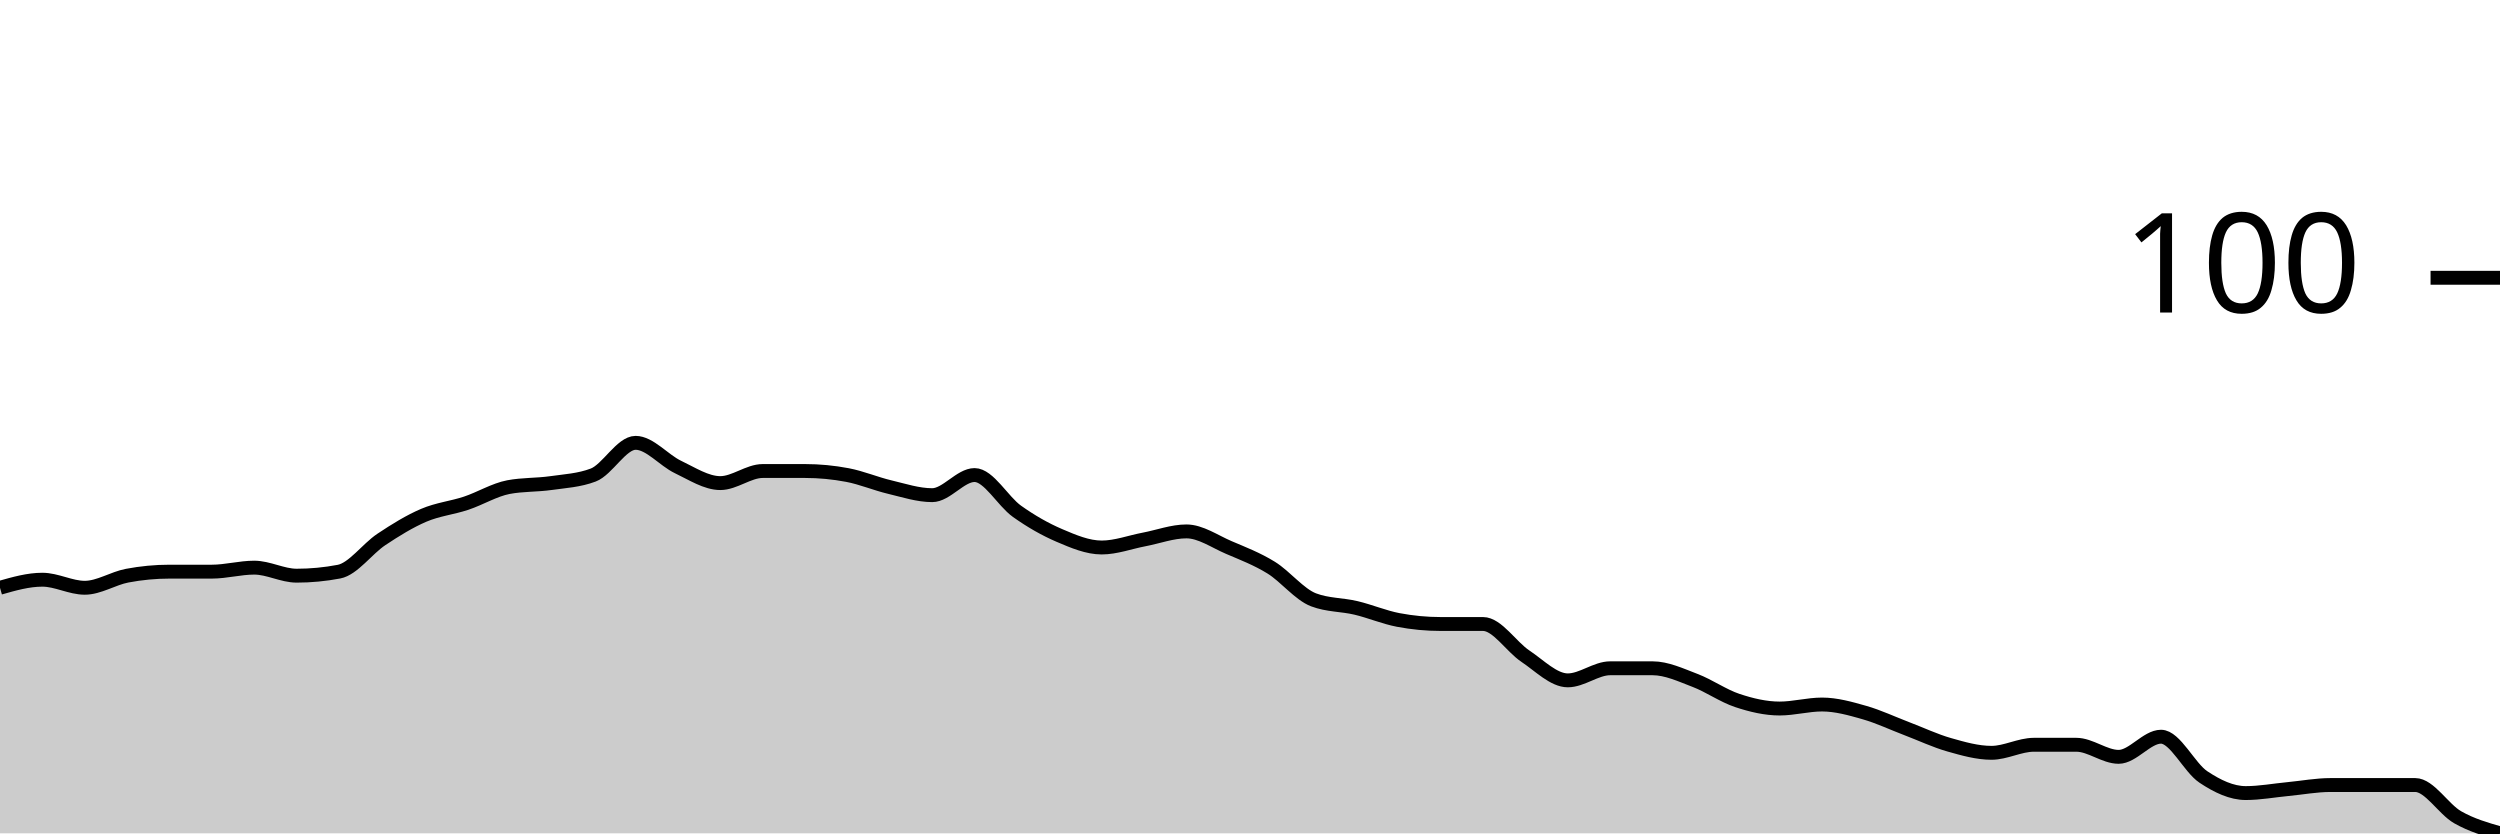
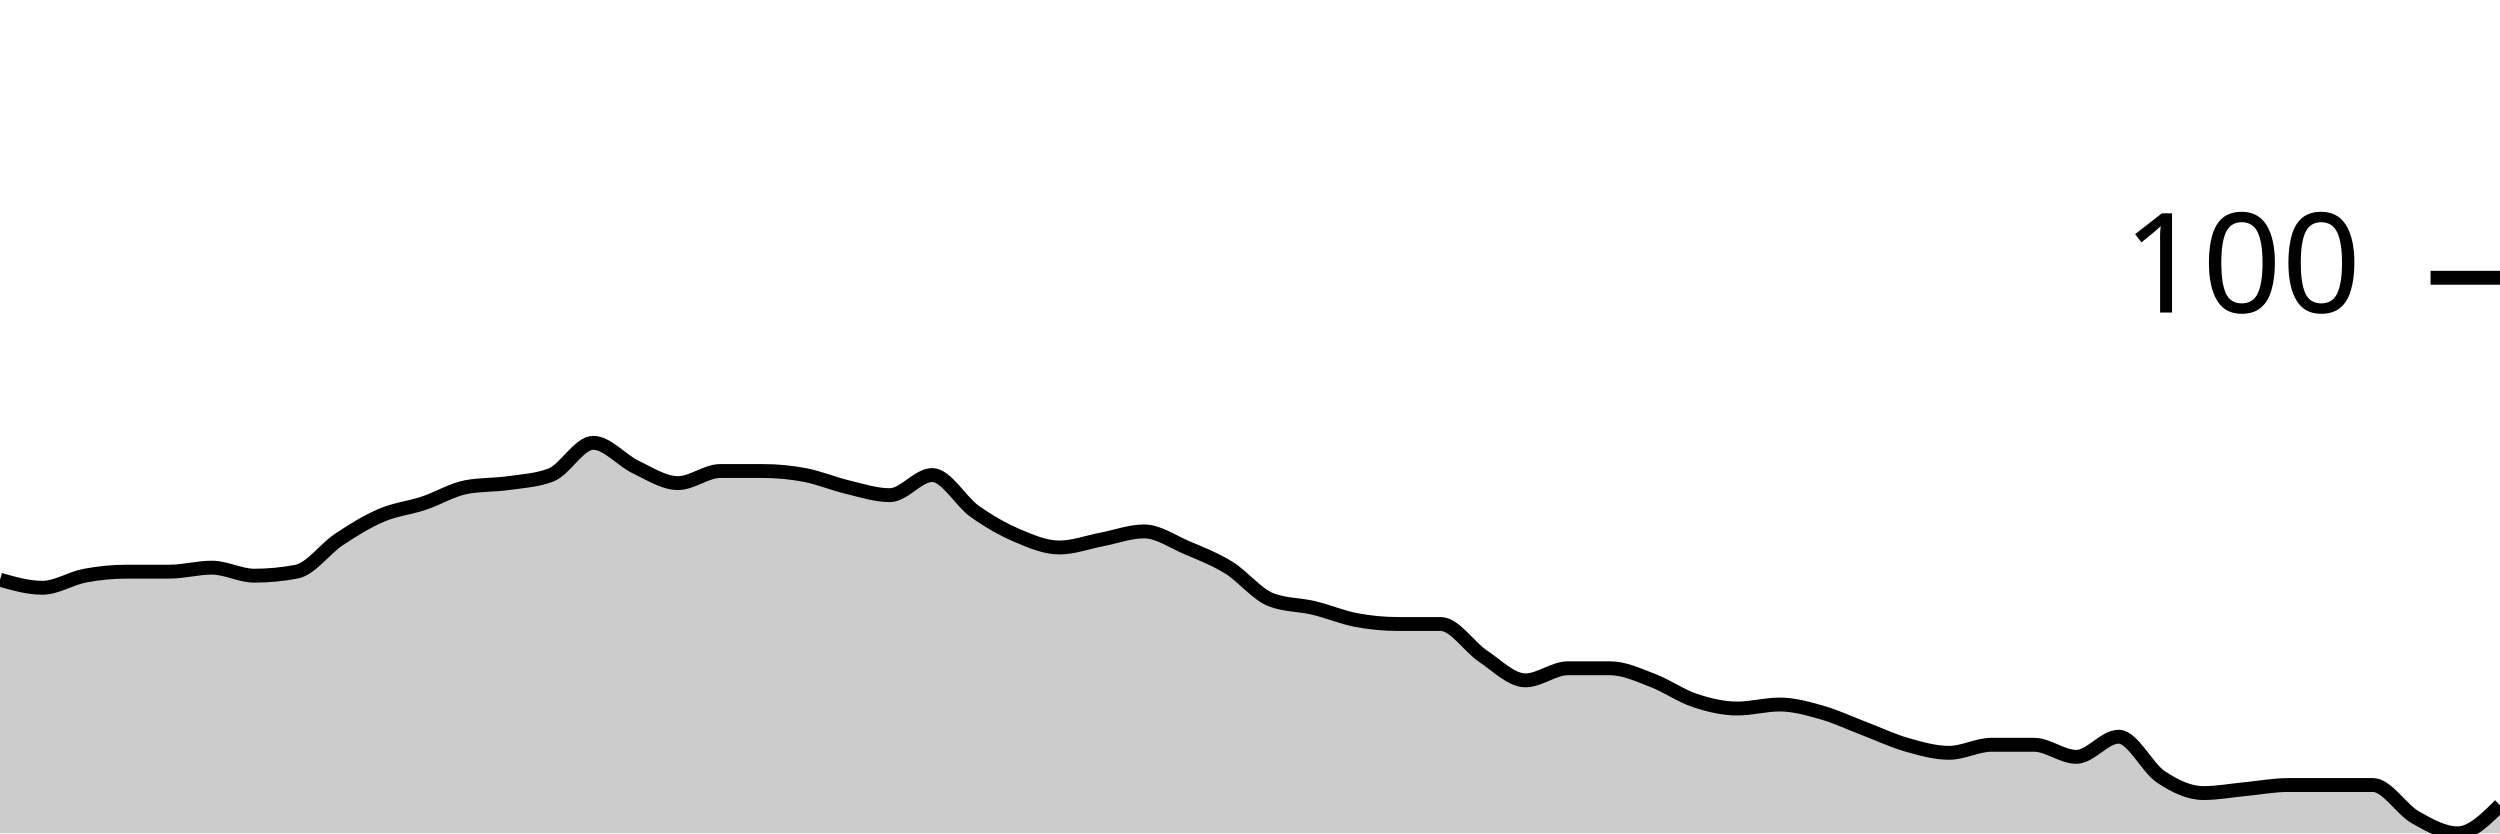
<svg xmlns="http://www.w3.org/2000/svg" viewBox="0 0 180 60">
  <g transform="translate(0,20)">
-     <path class="area" fill="rgba(0, 0, 0, 0.2)" d="M0,22.319C1.017,22.029,2.034,21.739,3.051,21.739C4.068,21.739,5.085,22.319,6.102,22.319C7.119,22.319,8.136,21.643,9.153,21.449C10.169,21.256,11.186,21.159,12.203,21.159C13.22,21.159,14.237,21.159,15.254,21.159C16.271,21.159,17.288,20.87,18.305,20.87C19.322,20.87,20.339,21.449,21.356,21.449C22.373,21.449,23.39,21.353,24.407,21.159C25.424,20.966,26.441,19.517,27.458,18.841C28.475,18.164,29.492,17.536,30.508,17.101C31.525,16.667,32.542,16.57,33.559,16.232C34.576,15.894,35.593,15.266,36.61,15.072C37.627,14.879,38.644,14.928,39.661,14.783C40.678,14.638,41.695,14.589,42.712,14.203C43.729,13.816,44.746,11.884,45.763,11.884C46.78,11.884,47.797,13.14,48.814,13.623C49.831,14.106,50.847,14.783,51.864,14.783C52.881,14.783,53.898,13.913,54.915,13.913C55.932,13.913,56.949,13.913,57.966,13.913C58.983,13.913,60,14.01,61.017,14.203C62.034,14.396,63.051,14.831,64.068,15.072C65.085,15.314,66.102,15.652,67.119,15.652C68.136,15.652,69.153,14.203,70.169,14.203C71.186,14.203,72.203,16.087,73.22,16.812C74.237,17.536,75.254,18.116,76.271,18.551C77.288,18.986,78.305,19.42,79.322,19.42C80.339,19.42,81.356,19.034,82.373,18.841C83.39,18.647,84.407,18.261,85.424,18.261C86.441,18.261,87.458,18.986,88.475,19.42C89.492,19.855,90.508,20.242,91.525,20.87C92.542,21.498,93.559,22.802,94.576,23.188C95.593,23.575,96.61,23.527,97.627,23.768C98.644,24.01,99.661,24.444,100.678,24.638C101.695,24.831,102.712,24.928,103.729,24.928C104.746,24.928,105.763,24.928,106.78,24.928C107.797,24.928,108.814,26.57,109.831,27.246C110.847,27.923,111.864,28.986,112.881,28.986C113.898,28.986,114.915,28.116,115.932,28.116C116.949,28.116,117.966,28.116,118.983,28.116C120,28.116,121.017,28.599,122.034,28.986C123.051,29.372,124.068,30.097,125.085,30.435C126.102,30.773,127.119,31.014,128.136,31.014C129.153,31.014,130.169,30.725,131.186,30.725C132.203,30.725,133.22,31.014,134.237,31.304C135.254,31.594,136.271,32.077,137.288,32.464C138.305,32.85,139.322,33.333,140.339,33.623C141.356,33.913,142.373,34.203,143.39,34.203C144.407,34.203,145.424,33.623,146.441,33.623C147.458,33.623,148.475,33.623,149.492,33.623C150.508,33.623,151.525,34.493,152.542,34.493C153.559,34.493,154.576,33.043,155.593,33.043C156.61,33.043,157.627,35.266,158.644,35.942C159.661,36.618,160.678,37.101,161.695,37.101C162.712,37.101,163.729,36.908,164.746,36.812C165.763,36.715,166.78,36.522,167.797,36.522C168.814,36.522,169.831,36.522,170.847,36.522C171.864,36.522,172.881,36.522,173.898,36.522C174.915,36.522,175.932,38.261,176.949,38.841C177.966,39.42,178.983,39.71,180,40L180,40C178.983,40,177.966,40,176.949,40C175.932,40,174.915,40,173.898,40C172.881,40,171.864,40,170.847,40C169.831,40,168.814,40,167.797,40C166.78,40,165.763,40,164.746,40C163.729,40,162.712,40,161.695,40C160.678,40,159.661,40,158.644,40C157.627,40,156.61,40,155.593,40C154.576,40,153.559,40,152.542,40C151.525,40,150.508,40,149.492,40C148.475,40,147.458,40,146.441,40C145.424,40,144.407,40,143.39,40C142.373,40,141.356,40,140.339,40C139.322,40,138.305,40,137.288,40C136.271,40,135.254,40,134.237,40C133.22,40,132.203,40,131.186,40C130.169,40,129.153,40,128.136,40C127.119,40,126.102,40,125.085,40C124.068,40,123.051,40,122.034,40C121.017,40,120,40,118.983,40C117.966,40,116.949,40,115.932,40C114.915,40,113.898,40,112.881,40C111.864,40,110.847,40,109.831,40C108.814,40,107.797,40,106.78,40C105.763,40,104.746,40,103.729,40C102.712,40,101.695,40,100.678,40C99.661,40,98.644,40,97.627,40C96.61,40,95.593,40,94.576,40C93.559,40,92.542,40,91.525,40C90.508,40,89.492,40,88.475,40C87.458,40,86.441,40,85.424,40C84.407,40,83.39,40,82.373,40C81.356,40,80.339,40,79.322,40C78.305,40,77.288,40,76.271,40C75.254,40,74.237,40,73.22,40C72.203,40,71.186,40,70.169,40C69.153,40,68.136,40,67.119,40C66.102,40,65.085,40,64.068,40C63.051,40,62.034,40,61.017,40C60,40,58.983,40,57.966,40C56.949,40,55.932,40,54.915,40C53.898,40,52.881,40,51.864,40C50.847,40,49.831,40,48.814,40C47.797,40,46.78,40,45.763,40C44.746,40,43.729,40,42.712,40C41.695,40,40.678,40,39.661,40C38.644,40,37.627,40,36.61,40C35.593,40,34.576,40,33.559,40C32.542,40,31.525,40,30.508,40C29.492,40,28.475,40,27.458,40C26.441,40,25.424,40,24.407,40C23.39,40,22.373,40,21.356,40C20.339,40,19.322,40,18.305,40C17.288,40,16.271,40,15.254,40C14.237,40,13.22,40,12.203,40C11.186,40,10.169,40,9.153,40C8.136,40,7.119,40,6.102,40C5.085,40,4.068,40,3.051,40C2.034,40,1.017,40,0,40Z" />
-     <path class="line" stroke="black" fill="none" d="M0,22.319C1.017,22.029,2.034,21.739,3.051,21.739C4.068,21.739,5.085,22.319,6.102,22.319C7.119,22.319,8.136,21.643,9.153,21.449C10.169,21.256,11.186,21.159,12.203,21.159C13.22,21.159,14.237,21.159,15.254,21.159C16.271,21.159,17.288,20.87,18.305,20.87C19.322,20.87,20.339,21.449,21.356,21.449C22.373,21.449,23.39,21.353,24.407,21.159C25.424,20.966,26.441,19.517,27.458,18.841C28.475,18.164,29.492,17.536,30.508,17.101C31.525,16.667,32.542,16.57,33.559,16.232C34.576,15.894,35.593,15.266,36.61,15.072C37.627,14.879,38.644,14.928,39.661,14.783C40.678,14.638,41.695,14.589,42.712,14.203C43.729,13.816,44.746,11.884,45.763,11.884C46.78,11.884,47.797,13.14,48.814,13.623C49.831,14.106,50.847,14.783,51.864,14.783C52.881,14.783,53.898,13.913,54.915,13.913C55.932,13.913,56.949,13.913,57.966,13.913C58.983,13.913,60,14.01,61.017,14.203C62.034,14.396,63.051,14.831,64.068,15.072C65.085,15.314,66.102,15.652,67.119,15.652C68.136,15.652,69.153,14.203,70.169,14.203C71.186,14.203,72.203,16.087,73.22,16.812C74.237,17.536,75.254,18.116,76.271,18.551C77.288,18.986,78.305,19.42,79.322,19.42C80.339,19.42,81.356,19.034,82.373,18.841C83.39,18.647,84.407,18.261,85.424,18.261C86.441,18.261,87.458,18.986,88.475,19.42C89.492,19.855,90.508,20.242,91.525,20.87C92.542,21.498,93.559,22.802,94.576,23.188C95.593,23.575,96.61,23.527,97.627,23.768C98.644,24.01,99.661,24.444,100.678,24.638C101.695,24.831,102.712,24.928,103.729,24.928C104.746,24.928,105.763,24.928,106.78,24.928C107.797,24.928,108.814,26.57,109.831,27.246C110.847,27.923,111.864,28.986,112.881,28.986C113.898,28.986,114.915,28.116,115.932,28.116C116.949,28.116,117.966,28.116,118.983,28.116C120,28.116,121.017,28.599,122.034,28.986C123.051,29.372,124.068,30.097,125.085,30.435C126.102,30.773,127.119,31.014,128.136,31.014C129.153,31.014,130.169,30.725,131.186,30.725C132.203,30.725,133.22,31.014,134.237,31.304C135.254,31.594,136.271,32.077,137.288,32.464C138.305,32.85,139.322,33.333,140.339,33.623C141.356,33.913,142.373,34.203,143.39,34.203C144.407,34.203,145.424,33.623,146.441,33.623C147.458,33.623,148.475,33.623,149.492,33.623C150.508,33.623,151.525,34.493,152.542,34.493C153.559,34.493,154.576,33.043,155.593,33.043C156.61,33.043,157.627,35.266,158.644,35.942C159.661,36.618,160.678,37.101,161.695,37.101C162.712,37.101,163.729,36.908,164.746,36.812C165.763,36.715,166.78,36.522,167.797,36.522C168.814,36.522,169.831,36.522,170.847,36.522C171.864,36.522,172.881,36.522,173.898,36.522C174.915,36.522,175.932,38.261,176.949,38.841C177.966,39.42,178.983,39.71,180,40" />
+     <path class="area" fill="rgba(0, 0, 0, 0.2)" d="M0,21.739C1.017,22.029,2.034,22.319,3.051,22.319C4.068,22.319,5.085,21.643,6.102,21.449C7.119,21.256,8.136,21.159,9.153,21.159C10.169,21.159,11.186,21.159,12.203,21.159C13.22,21.159,14.237,20.87,15.254,20.87C16.271,20.87,17.288,21.449,18.305,21.449C19.322,21.449,20.339,21.353,21.356,21.159C22.373,20.966,23.39,19.517,24.407,18.841C25.424,18.164,26.441,17.536,27.458,17.101C28.475,16.667,29.492,16.57,30.508,16.232C31.525,15.894,32.542,15.266,33.559,15.072C34.576,14.879,35.593,14.928,36.61,14.783C37.627,14.638,38.644,14.589,39.661,14.203C40.678,13.816,41.695,11.884,42.712,11.884C43.729,11.884,44.746,13.14,45.763,13.623C46.78,14.106,47.797,14.783,48.814,14.783C49.831,14.783,50.847,13.913,51.864,13.913C52.881,13.913,53.898,13.913,54.915,13.913C55.932,13.913,56.949,14.01,57.966,14.203C58.983,14.396,60,14.831,61.017,15.072C62.034,15.314,63.051,15.652,64.068,15.652C65.085,15.652,66.102,14.203,67.119,14.203C68.136,14.203,69.153,16.087,70.169,16.812C71.186,17.536,72.203,18.116,73.22,18.551C74.237,18.986,75.254,19.42,76.271,19.42C77.288,19.42,78.305,19.034,79.322,18.841C80.339,18.647,81.356,18.261,82.373,18.261C83.39,18.261,84.407,18.986,85.424,19.42C86.441,19.855,87.458,20.242,88.475,20.87C89.492,21.498,90.508,22.802,91.525,23.188C92.542,23.575,93.559,23.527,94.576,23.768C95.593,24.01,96.61,24.444,97.627,24.638C98.644,24.831,99.661,24.928,100.678,24.928C101.695,24.928,102.712,24.928,103.729,24.928C104.746,24.928,105.763,26.57,106.78,27.246C107.797,27.923,108.814,28.986,109.831,28.986C110.847,28.986,111.864,28.116,112.881,28.116C113.898,28.116,114.915,28.116,115.932,28.116C116.949,28.116,117.966,28.599,118.983,28.986C120,29.372,121.017,30.097,122.034,30.435C123.051,30.773,124.068,31.014,125.085,31.014C126.102,31.014,127.119,30.725,128.136,30.725C129.153,30.725,130.169,31.014,131.186,31.304C132.203,31.594,133.22,32.077,134.237,32.464C135.254,32.85,136.271,33.333,137.288,33.623C138.305,33.913,139.322,34.203,140.339,34.203C141.356,34.203,142.373,33.623,143.39,33.623C144.407,33.623,145.424,33.623,146.441,33.623C147.458,33.623,148.475,34.493,149.492,34.493C150.508,34.493,151.525,33.043,152.542,33.043C153.559,33.043,154.576,35.266,155.593,35.942C156.61,36.618,157.627,37.101,158.644,37.101C159.661,37.101,160.678,36.908,161.695,36.812C162.712,36.715,163.729,36.522,164.746,36.522C165.763,36.522,166.78,36.522,167.797,36.522C168.814,36.522,169.831,36.522,170.847,36.522C171.864,36.522,172.881,38.261,173.898,38.841C174.915,39.42,175.932,40,176.949,40C177.966,40,178.983,38.986,180,37.971L180,40C178.983,40,177.966,40,176.949,40C175.932,40,174.915,40,173.898,40C172.881,40,171.864,40,170.847,40C169.831,40,168.814,40,167.797,40C166.78,40,165.763,40,164.746,40C163.729,40,162.712,40,161.695,40C160.678,40,159.661,40,158.644,40C157.627,40,156.61,40,155.593,40C154.576,40,153.559,40,152.542,40C151.525,40,150.508,40,149.492,40C148.475,40,147.458,40,146.441,40C145.424,40,144.407,40,143.39,40C142.373,40,141.356,40,140.339,40C139.322,40,138.305,40,137.288,40C136.271,40,135.254,40,134.237,40C133.22,40,132.203,40,131.186,40C130.169,40,129.153,40,128.136,40C127.119,40,126.102,40,125.085,40C124.068,40,123.051,40,122.034,40C121.017,40,120,40,118.983,40C117.966,40,116.949,40,115.932,40C114.915,40,113.898,40,112.881,40C111.864,40,110.847,40,109.831,40C108.814,40,107.797,40,106.78,40C105.763,40,104.746,40,103.729,40C102.712,40,101.695,40,100.678,40C99.661,40,98.644,40,97.627,40C96.61,40,95.593,40,94.576,40C93.559,40,92.542,40,91.525,40C90.508,40,89.492,40,88.475,40C87.458,40,86.441,40,85.424,40C84.407,40,83.39,40,82.373,40C81.356,40,80.339,40,79.322,40C78.305,40,77.288,40,76.271,40C75.254,40,74.237,40,73.22,40C72.203,40,71.186,40,70.169,40C69.153,40,68.136,40,67.119,40C66.102,40,65.085,40,64.068,40C63.051,40,62.034,40,61.017,40C60,40,58.983,40,57.966,40C56.949,40,55.932,40,54.915,40C53.898,40,52.881,40,51.864,40C50.847,40,49.831,40,48.814,40C47.797,40,46.78,40,45.763,40C44.746,40,43.729,40,42.712,40C41.695,40,40.678,40,39.661,40C38.644,40,37.627,40,36.61,40C35.593,40,34.576,40,33.559,40C32.542,40,31.525,40,30.508,40C29.492,40,28.475,40,27.458,40C26.441,40,25.424,40,24.407,40C23.39,40,22.373,40,21.356,40C20.339,40,19.322,40,18.305,40C17.288,40,16.271,40,15.254,40C14.237,40,13.22,40,12.203,40C11.186,40,10.169,40,9.153,40C8.136,40,7.119,40,6.102,40C5.085,40,4.068,40,3.051,40C2.034,40,1.017,40,0,40Z" />
+     <path class="line" stroke="black" fill="none" d="M0,21.739C1.017,22.029,2.034,22.319,3.051,22.319C4.068,22.319,5.085,21.643,6.102,21.449C7.119,21.256,8.136,21.159,9.153,21.159C10.169,21.159,11.186,21.159,12.203,21.159C13.22,21.159,14.237,20.87,15.254,20.87C16.271,20.87,17.288,21.449,18.305,21.449C19.322,21.449,20.339,21.353,21.356,21.159C22.373,20.966,23.39,19.517,24.407,18.841C25.424,18.164,26.441,17.536,27.458,17.101C28.475,16.667,29.492,16.57,30.508,16.232C31.525,15.894,32.542,15.266,33.559,15.072C34.576,14.879,35.593,14.928,36.61,14.783C37.627,14.638,38.644,14.589,39.661,14.203C40.678,13.816,41.695,11.884,42.712,11.884C43.729,11.884,44.746,13.14,45.763,13.623C46.78,14.106,47.797,14.783,48.814,14.783C49.831,14.783,50.847,13.913,51.864,13.913C52.881,13.913,53.898,13.913,54.915,13.913C55.932,13.913,56.949,14.01,57.966,14.203C58.983,14.396,60,14.831,61.017,15.072C62.034,15.314,63.051,15.652,64.068,15.652C65.085,15.652,66.102,14.203,67.119,14.203C68.136,14.203,69.153,16.087,70.169,16.812C71.186,17.536,72.203,18.116,73.22,18.551C74.237,18.986,75.254,19.42,76.271,19.42C77.288,19.42,78.305,19.034,79.322,18.841C80.339,18.647,81.356,18.261,82.373,18.261C83.39,18.261,84.407,18.986,85.424,19.42C86.441,19.855,87.458,20.242,88.475,20.87C89.492,21.498,90.508,22.802,91.525,23.188C92.542,23.575,93.559,23.527,94.576,23.768C95.593,24.01,96.61,24.444,97.627,24.638C98.644,24.831,99.661,24.928,100.678,24.928C101.695,24.928,102.712,24.928,103.729,24.928C104.746,24.928,105.763,26.57,106.78,27.246C107.797,27.923,108.814,28.986,109.831,28.986C110.847,28.986,111.864,28.116,112.881,28.116C113.898,28.116,114.915,28.116,115.932,28.116C116.949,28.116,117.966,28.599,118.983,28.986C120,29.372,121.017,30.097,122.034,30.435C123.051,30.773,124.068,31.014,125.085,31.014C126.102,31.014,127.119,30.725,128.136,30.725C129.153,30.725,130.169,31.014,131.186,31.304C132.203,31.594,133.22,32.077,134.237,32.464C135.254,32.85,136.271,33.333,137.288,33.623C138.305,33.913,139.322,34.203,140.339,34.203C141.356,34.203,142.373,33.623,143.39,33.623C144.407,33.623,145.424,33.623,146.441,33.623C147.458,33.623,148.475,34.493,149.492,34.493C150.508,34.493,151.525,33.043,152.542,33.043C153.559,33.043,154.576,35.266,155.593,35.942C156.61,36.618,157.627,37.101,158.644,37.101C159.661,37.101,160.678,36.908,161.695,36.812C162.712,36.715,163.729,36.522,164.746,36.522C165.763,36.522,166.78,36.522,167.797,36.522C168.814,36.522,169.831,36.522,170.847,36.522C171.864,36.522,172.881,38.261,173.898,38.841C174.915,39.42,175.932,40,176.949,40C177.966,40,178.983,38.986,180,37.971" />
    <path class="axis-ceiling" stroke-width="1" stroke="black" fill="none" d="M175,0L180,0" />
    <text class="axis-ceiling-label" font-family="sans-serif" text-anchor="end" font-size="10px" x="170" y="2.5">100</text>
  </g>
</svg>
